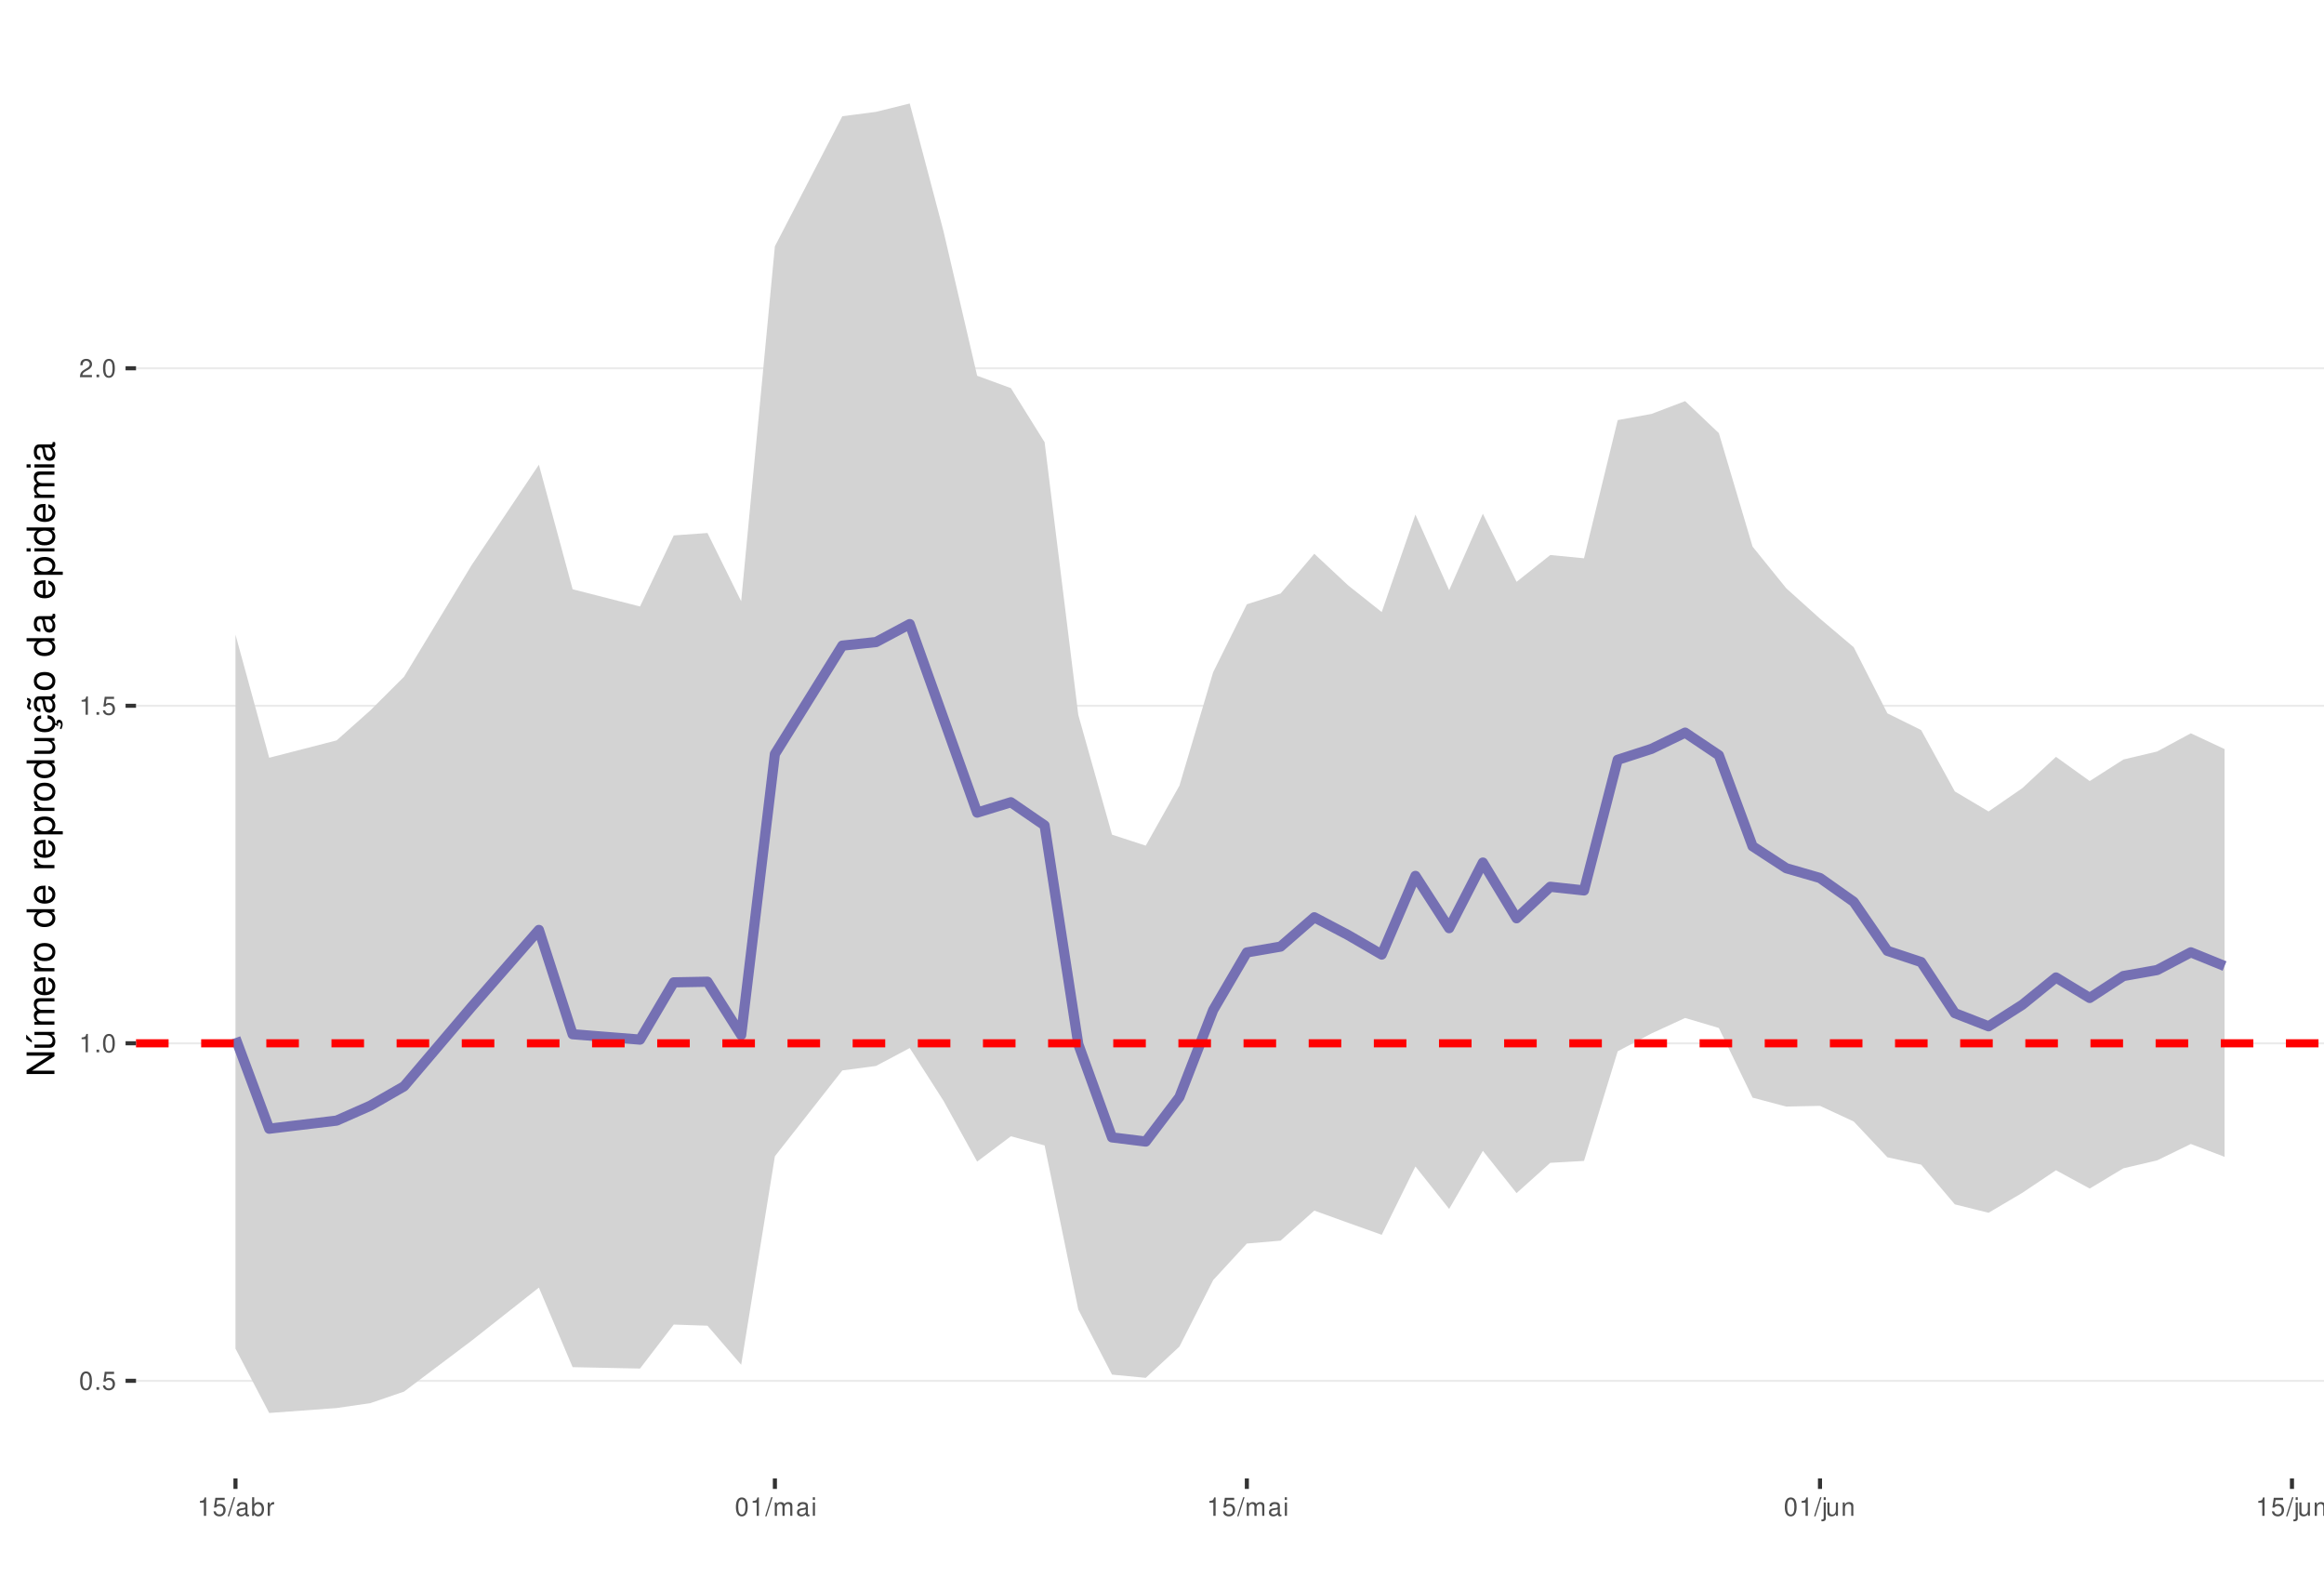
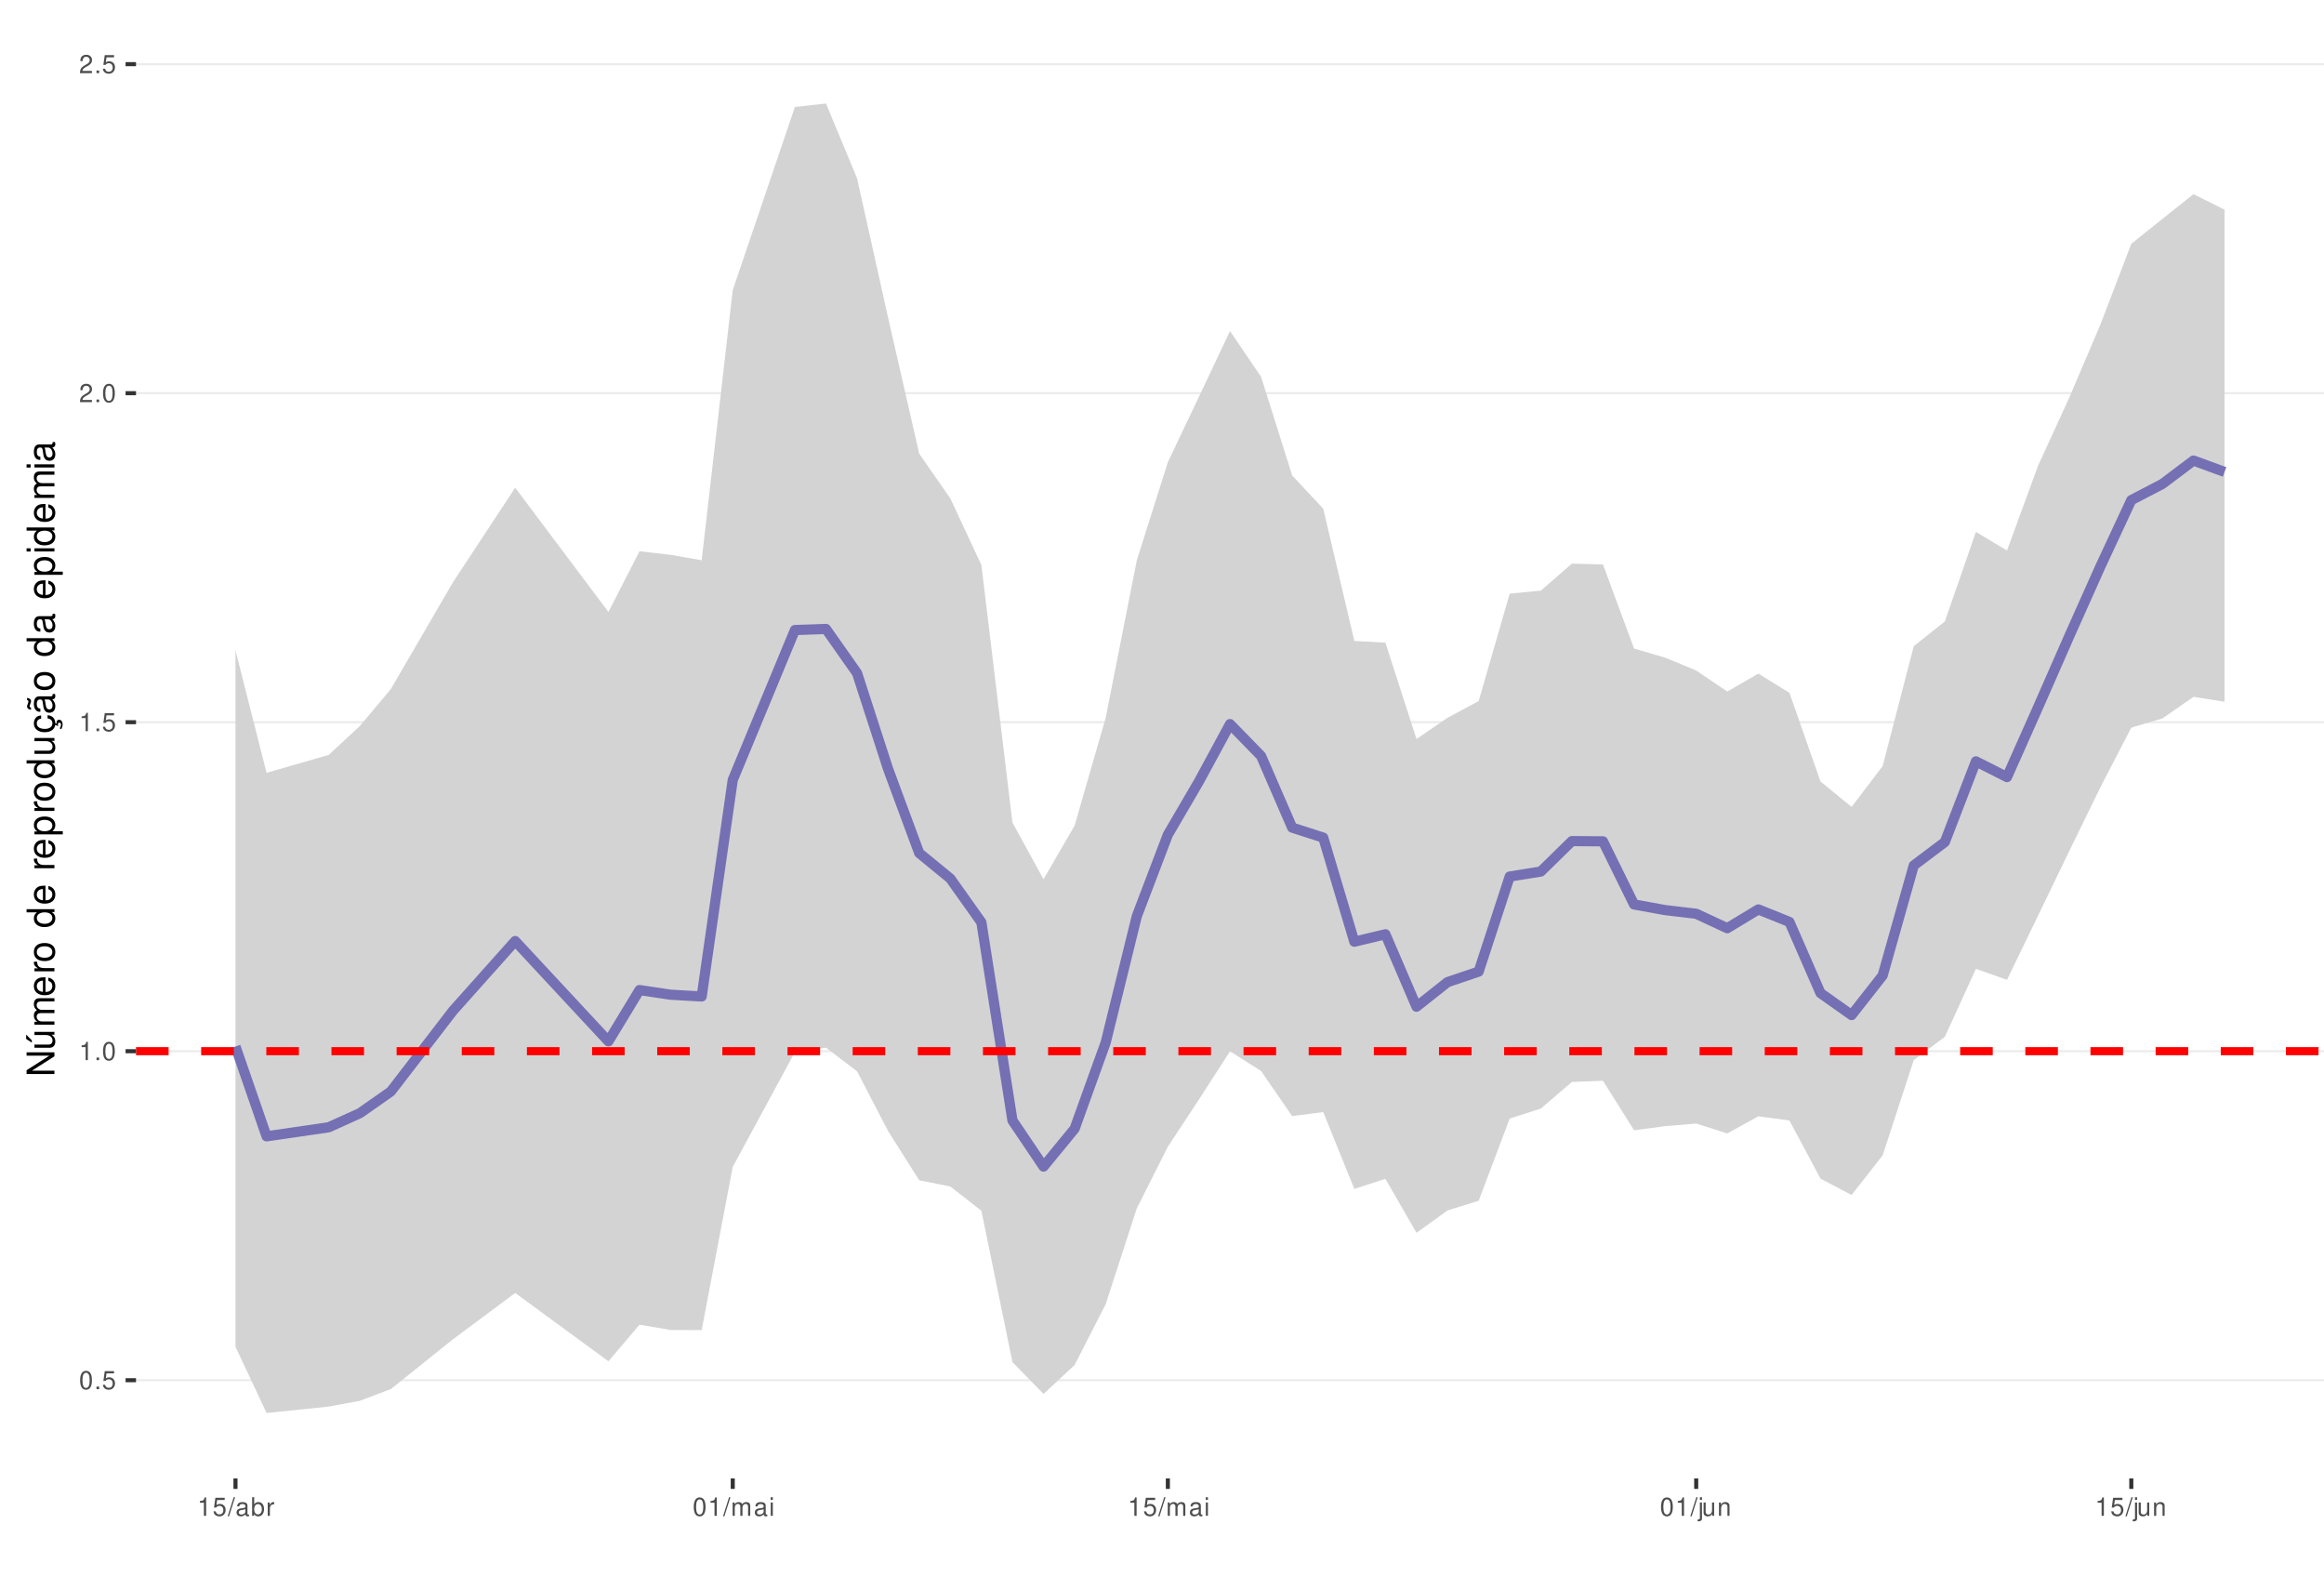
<svg xmlns="http://www.w3.org/2000/svg" xmlns:xlink="http://www.w3.org/1999/xlink" width="609pt" height="413pt" viewBox="0 0 609 413" version="1.1">
  <defs>
    <g>
      <symbol overflow="visible" id="glyph0-0">
        <path style="stroke:none;" d="" />
      </symbol>
      <symbol overflow="visible" id="glyph0-1">
        <path style="stroke:none;" d="M 1.828 -4.812 C 1.391 -4.812 0.984 -4.609 0.75 -4.281 C 0.438 -3.859 0.281 -3.219 0.281 -2.328 C 0.281 -0.703 0.812 0.156 1.828 0.156 C 2.828 0.156 3.375 -0.703 3.375 -2.297 C 3.375 -3.219 3.234 -3.844 2.922 -4.281 C 2.672 -4.625 2.281 -4.812 1.828 -4.812 Z M 1.828 -4.297 C 2.469 -4.297 2.781 -3.641 2.781 -2.344 C 2.781 -0.969 2.469 -0.328 1.812 -0.328 C 1.203 -0.328 0.891 -1 0.891 -2.328 C 0.891 -3.641 1.203 -4.297 1.828 -4.297 Z M 1.828 -4.297 " />
      </symbol>
      <symbol overflow="visible" id="glyph0-2">
        <path style="stroke:none;" d="M 1.266 -0.688 L 0.578 -0.688 L 0.578 0 L 1.266 0 Z M 1.266 -0.688 " />
      </symbol>
      <symbol overflow="visible" id="glyph0-3">
        <path style="stroke:none;" d="M 3.172 -4.719 L 0.734 -4.719 L 0.375 -2.156 L 0.922 -2.156 C 1.188 -2.469 1.422 -2.594 1.797 -2.594 C 2.422 -2.594 2.812 -2.156 2.812 -1.453 C 2.812 -0.781 2.422 -0.359 1.781 -0.359 C 1.266 -0.359 0.953 -0.625 0.812 -1.156 L 0.234 -1.156 C 0.312 -0.766 0.375 -0.578 0.516 -0.406 C 0.781 -0.047 1.266 0.156 1.797 0.156 C 2.75 0.156 3.422 -0.547 3.422 -1.531 C 3.422 -2.469 2.797 -3.109 1.891 -3.109 C 1.562 -3.109 1.297 -3.016 1.016 -2.828 L 1.203 -4.141 L 3.172 -4.141 Z M 3.172 -4.719 " />
      </symbol>
      <symbol overflow="visible" id="glyph0-4">
        <path style="stroke:none;" d="M 1.719 -3.422 L 1.719 0 L 2.312 0 L 2.312 -4.812 L 1.922 -4.812 C 1.719 -4.078 1.578 -3.969 0.672 -3.859 L 0.672 -3.422 Z M 1.719 -3.422 " />
      </symbol>
      <symbol overflow="visible" id="glyph0-5">
        <path style="stroke:none;" d="M 3.375 -0.578 L 0.891 -0.578 C 0.938 -0.984 1.156 -1.234 1.734 -1.578 L 2.406 -1.953 C 3.062 -2.328 3.406 -2.812 3.406 -3.406 C 3.406 -3.812 3.234 -4.188 2.969 -4.438 C 2.688 -4.688 2.344 -4.812 1.891 -4.812 C 1.297 -4.812 0.844 -4.594 0.578 -4.188 C 0.422 -3.938 0.344 -3.641 0.328 -3.141 L 0.922 -3.141 C 0.938 -3.469 0.984 -3.672 1.062 -3.828 C 1.219 -4.125 1.516 -4.297 1.875 -4.297 C 2.406 -4.297 2.797 -3.906 2.797 -3.391 C 2.797 -3.016 2.578 -2.672 2.156 -2.438 L 1.547 -2.078 C 0.562 -1.516 0.281 -1.062 0.219 0 L 3.375 0 Z M 3.375 -0.578 " />
      </symbol>
      <symbol overflow="visible" id="glyph0-6">
        <path style="stroke:none;" d="M 1.531 -4.859 L -0.047 0.141 L 0.312 0.141 L 1.891 -4.859 Z M 1.531 -4.859 " />
      </symbol>
      <symbol overflow="visible" id="glyph0-7">
        <path style="stroke:none;" d="M 3.562 -0.328 C 3.5 -0.312 3.469 -0.312 3.438 -0.312 C 3.25 -0.312 3.141 -0.406 3.141 -0.578 L 3.141 -2.641 C 3.141 -3.25 2.688 -3.594 1.828 -3.594 C 1.312 -3.594 0.906 -3.438 0.672 -3.188 C 0.516 -3 0.453 -2.797 0.438 -2.453 L 0.984 -2.453 C 1.031 -2.875 1.297 -3.078 1.812 -3.078 C 2.312 -3.078 2.594 -2.891 2.594 -2.562 L 2.594 -2.406 C 2.578 -2.172 2.469 -2.078 2.016 -2.031 C 1.219 -1.922 1.109 -1.891 0.891 -1.812 C 0.484 -1.641 0.281 -1.328 0.281 -0.875 C 0.281 -0.25 0.719 0.156 1.422 0.156 C 1.859 0.156 2.219 0 2.609 -0.359 C 2.656 0 2.828 0.156 3.188 0.156 C 3.297 0.156 3.375 0.141 3.562 0.094 Z M 2.594 -1.094 C 2.594 -0.906 2.531 -0.797 2.375 -0.641 C 2.141 -0.438 1.875 -0.328 1.547 -0.328 C 1.109 -0.328 0.859 -0.547 0.859 -0.891 C 0.859 -1.266 1.094 -1.438 1.703 -1.531 C 2.297 -1.609 2.406 -1.641 2.594 -1.719 Z M 2.594 -1.094 " />
      </symbol>
      <symbol overflow="visible" id="glyph0-8">
        <path style="stroke:none;" d="M 0.359 -4.859 L 0.359 0 L 0.859 0 L 0.859 -0.453 C 1.125 -0.047 1.484 0.156 1.969 0.156 C 2.875 0.156 3.484 -0.594 3.484 -1.75 C 3.484 -2.891 2.922 -3.594 1.984 -3.594 C 1.516 -3.594 1.172 -3.406 0.906 -3.016 L 0.906 -4.859 Z M 1.891 -3.062 C 2.5 -3.062 2.906 -2.531 2.906 -1.703 C 2.906 -0.906 2.484 -0.359 1.891 -0.359 C 1.297 -0.359 0.906 -0.906 0.906 -1.719 C 0.906 -2.531 1.297 -3.062 1.891 -3.062 Z M 1.891 -3.062 " />
      </symbol>
      <symbol overflow="visible" id="glyph0-9">
        <path style="stroke:none;" d="M 0.453 -3.484 L 0.453 0 L 1.016 0 L 1.016 -1.812 C 1.031 -2.656 1.375 -3.016 2.141 -3 L 2.141 -3.562 C 2.047 -3.578 1.984 -3.594 1.922 -3.594 C 1.562 -3.594 1.297 -3.375 0.969 -2.859 L 0.969 -3.484 Z M 0.453 -3.484 " />
      </symbol>
      <symbol overflow="visible" id="glyph0-10">
        <path style="stroke:none;" d="M 0.469 -3.484 L 0.469 0 L 1.031 0 L 1.031 -2.188 C 1.031 -2.703 1.391 -3.109 1.844 -3.109 C 2.25 -3.109 2.484 -2.844 2.484 -2.406 L 2.484 0 L 3.047 0 L 3.047 -2.188 C 3.047 -2.703 3.422 -3.109 3.875 -3.109 C 4.266 -3.109 4.516 -2.844 4.516 -2.406 L 4.516 0 L 5.078 0 L 5.078 -2.609 C 5.078 -3.234 4.719 -3.594 4.062 -3.594 C 3.594 -3.594 3.312 -3.453 2.984 -3.062 C 2.781 -3.422 2.5 -3.594 2.047 -3.594 C 1.578 -3.594 1.266 -3.422 0.984 -3 L 0.984 -3.484 Z M 0.469 -3.484 " />
      </symbol>
      <symbol overflow="visible" id="glyph0-11">
        <path style="stroke:none;" d="M 1 -3.484 L 0.453 -3.484 L 0.453 0 L 1 0 Z M 1 -4.859 L 0.438 -4.859 L 0.438 -4.156 L 1 -4.156 Z M 1 -4.859 " />
      </symbol>
      <symbol overflow="visible" id="glyph0-12">
        <path style="stroke:none;" d="M 0.469 -3.484 L 0.469 0.5 C 0.469 0.859 0.359 0.969 0.016 0.969 C -0.031 0.969 -0.047 0.969 -0.125 0.953 L -0.125 1.438 C -0.047 1.438 -0.016 1.453 0.062 1.453 C 0.688 1.453 1.016 1.203 1.016 0.719 L 1.016 -3.484 Z M 1.016 -4.859 L 0.469 -4.859 L 0.469 -4.156 L 1.016 -4.156 Z M 1.016 -4.859 " />
      </symbol>
      <symbol overflow="visible" id="glyph0-13">
        <path style="stroke:none;" d="M 3.203 0 L 3.203 -3.484 L 2.656 -3.484 L 2.656 -1.516 C 2.656 -0.797 2.281 -0.328 1.703 -0.328 C 1.266 -0.328 0.984 -0.594 0.984 -1.016 L 0.984 -3.484 L 0.438 -3.484 L 0.438 -0.797 C 0.438 -0.219 0.859 0.156 1.547 0.156 C 2.062 0.156 2.391 -0.031 2.703 -0.484 L 2.703 0 Z M 3.203 0 " />
      </symbol>
      <symbol overflow="visible" id="glyph0-14">
        <path style="stroke:none;" d="M 0.469 -3.484 L 0.469 0 L 1.031 0 L 1.031 -1.922 C 1.031 -2.641 1.391 -3.109 1.969 -3.109 C 2.406 -3.109 2.688 -2.828 2.688 -2.422 L 2.688 0 L 3.234 0 L 3.234 -2.641 C 3.234 -3.219 2.812 -3.594 2.141 -3.594 C 1.625 -3.594 1.281 -3.391 0.984 -2.906 L 0.984 -3.484 Z M 0.469 -3.484 " />
      </symbol>
      <symbol overflow="visible" id="glyph1-0">
        <path style="stroke:none;" d="" />
      </symbol>
      <symbol overflow="visible" id="glyph1-1">
        <path style="stroke:none;" d="M -7.297 -6.453 L -7.297 -5.578 L -1.328 -5.578 L -7.297 -1.766 L -7.297 -0.766 L 0 -0.766 L 0 -1.641 L -5.906 -1.641 L 0 -5.406 L 0 -6.453 Z M -7.297 -6.453 " />
      </symbol>
      <symbol overflow="visible" id="glyph1-2">
        <path style="stroke:none;" d="M 0 -4.812 L -5.234 -4.812 L -5.234 -3.984 L -2.266 -3.984 C -1.203 -3.984 -0.5 -3.438 -0.5 -2.562 C -0.5 -1.906 -0.906 -1.484 -1.531 -1.484 L -5.234 -1.484 L -5.234 -0.656 L -1.203 -0.656 C -0.328 -0.656 0.234 -1.297 0.234 -2.312 C 0.234 -3.094 -0.047 -3.578 -0.734 -4.062 L 0 -4.062 Z M -7.406 -2.953 L -5.922 -2 L -5.922 -2.594 L -7.406 -4.094 Z M -7.406 -2.953 " />
      </symbol>
      <symbol overflow="visible" id="glyph1-3">
        <path style="stroke:none;" d="M -5.234 -0.703 L 0 -0.703 L 0 -1.547 L -3.297 -1.547 C -4.047 -1.547 -4.656 -2.094 -4.656 -2.766 C -4.656 -3.391 -4.281 -3.734 -3.609 -3.734 L 0 -3.734 L 0 -4.578 L -3.297 -4.578 C -4.047 -4.578 -4.656 -5.125 -4.656 -5.812 C -4.656 -6.422 -4.266 -6.781 -3.609 -6.781 L 0 -6.781 L 0 -7.625 L -3.938 -7.625 C -4.875 -7.625 -5.391 -7.078 -5.391 -6.094 C -5.391 -5.406 -5.188 -4.984 -4.594 -4.484 C -5.156 -4.188 -5.391 -3.766 -5.391 -3.078 C -5.391 -2.375 -5.125 -1.906 -4.5 -1.469 L -5.234 -1.469 Z M -5.234 -0.703 " />
      </symbol>
      <symbol overflow="visible" id="glyph1-4">
        <path style="stroke:none;" d="M -2.344 -5.125 C -3.141 -5.125 -3.625 -5.062 -4.016 -4.922 C -4.875 -4.578 -5.391 -3.781 -5.391 -2.797 C -5.391 -1.344 -4.281 -0.406 -2.547 -0.406 C -0.812 -0.406 0.234 -1.297 0.234 -2.781 C 0.234 -3.984 -0.453 -4.812 -1.594 -5.016 L -1.594 -4.188 C -0.906 -3.953 -0.547 -3.484 -0.547 -2.812 C -0.547 -2.281 -0.781 -1.828 -1.219 -1.547 C -1.516 -1.344 -1.812 -1.281 -2.344 -1.266 Z M -3.016 -1.297 C -3.984 -1.359 -4.625 -1.953 -4.625 -2.797 C -4.625 -3.641 -3.953 -4.234 -3.016 -4.234 Z M -3.016 -1.297 " />
      </symbol>
      <symbol overflow="visible" id="glyph1-5">
        <path style="stroke:none;" d="M -5.234 -0.688 L 0 -0.688 L 0 -1.531 L -2.719 -1.531 C -3.984 -1.547 -4.547 -2.062 -4.516 -3.203 L -5.359 -3.203 C -5.375 -3.062 -5.391 -2.984 -5.391 -2.891 C -5.391 -2.344 -5.062 -1.938 -4.297 -1.453 L -5.234 -1.453 Z M -5.234 -0.688 " />
      </symbol>
      <symbol overflow="visible" id="glyph1-6">
        <path style="stroke:none;" d="M -5.391 -2.719 C -5.391 -1.234 -4.344 -0.359 -2.578 -0.359 C -0.812 -0.359 0.234 -1.234 0.234 -2.734 C 0.234 -4.203 -0.812 -5.094 -2.547 -5.094 C -4.359 -5.094 -5.391 -4.234 -5.391 -2.719 Z M -4.625 -2.734 C -4.625 -3.672 -3.844 -4.234 -2.547 -4.234 C -1.312 -4.234 -0.547 -3.656 -0.547 -2.734 C -0.547 -1.797 -1.312 -1.234 -2.578 -1.234 C -3.844 -1.234 -4.625 -1.797 -4.625 -2.734 Z M -4.625 -2.734 " />
      </symbol>
      <symbol overflow="visible" id="glyph1-7">
        <path style="stroke:none;" d="" />
      </symbol>
      <symbol overflow="visible" id="glyph1-8">
        <path style="stroke:none;" d="M -7.297 -4.953 L -7.297 -4.125 L -4.578 -4.125 C -5.109 -3.766 -5.391 -3.203 -5.391 -2.516 C -5.391 -1.156 -4.297 -0.266 -2.625 -0.266 C -0.859 -0.266 0.234 -1.125 0.234 -2.547 C 0.234 -3.266 -0.047 -3.766 -0.688 -4.203 L 0 -4.203 L 0 -4.953 Z M -4.609 -2.656 C -4.609 -3.547 -3.812 -4.125 -2.562 -4.125 C -1.344 -4.125 -0.547 -3.547 -0.547 -2.656 C -0.547 -1.734 -1.359 -1.125 -2.578 -1.125 C -3.797 -1.125 -4.609 -1.734 -4.609 -2.656 Z M -4.609 -2.656 " />
      </symbol>
      <symbol overflow="visible" id="glyph1-9">
        <path style="stroke:none;" d="M 2.188 -0.547 L 2.188 -1.375 L -0.547 -1.375 C -0.016 -1.812 0.234 -2.312 0.234 -2.984 C 0.234 -4.344 -0.859 -5.234 -2.531 -5.234 C -4.297 -5.234 -5.391 -4.375 -5.391 -2.984 C -5.391 -2.266 -5.062 -1.703 -4.453 -1.312 L -5.234 -1.312 L -5.234 -0.547 Z M -4.609 -2.844 C -4.609 -3.766 -3.797 -4.359 -2.547 -4.359 C -1.359 -4.359 -0.547 -3.75 -0.547 -2.844 C -0.547 -1.953 -1.344 -1.375 -2.578 -1.375 C -3.812 -1.375 -4.609 -1.953 -4.609 -2.844 Z M -4.609 -2.844 " />
      </symbol>
      <symbol overflow="visible" id="glyph1-10">
        <path style="stroke:none;" d="M 0 -4.812 L -5.234 -4.812 L -5.234 -3.984 L -2.266 -3.984 C -1.203 -3.984 -0.5 -3.438 -0.5 -2.562 C -0.5 -1.906 -0.906 -1.484 -1.531 -1.484 L -5.234 -1.484 L -5.234 -0.656 L -1.203 -0.656 C -0.328 -0.656 0.234 -1.297 0.234 -2.312 C 0.234 -3.094 -0.047 -3.578 -0.734 -4.062 L 0 -4.062 Z M 0 -4.812 " />
      </symbol>
      <symbol overflow="visible" id="glyph1-11">
        <path style="stroke:none;" d="M 0.234 -2.641 C 0.234 -3.875 -0.547 -4.703 -1.797 -4.766 L -1.797 -3.938 C -0.953 -3.797 -0.531 -3.359 -0.531 -2.656 C -0.531 -1.734 -1.281 -1.188 -2.516 -1.188 C -3.844 -1.188 -4.625 -1.719 -4.625 -2.625 C -4.625 -3.328 -4.203 -3.766 -3.484 -3.875 L -3.484 -4.703 C -3.984 -4.672 -4.312 -4.562 -4.609 -4.359 C -5.094 -4 -5.391 -3.375 -5.391 -2.641 C -5.391 -1.219 -4.266 -0.312 -2.531 -0.312 C -1.469 -0.312 -0.625 -0.672 -0.156 -1.312 C 0.047 -1.594 0.125 -1.812 0.203 -2.25 L 0.922 -1.938 L 0.984 -2.062 C 0.938 -2.188 0.906 -2.25 0.906 -2.375 C 0.906 -2.656 1.047 -2.828 1.281 -2.828 C 1.547 -2.828 1.734 -2.594 1.734 -2.297 C 1.734 -2.031 1.672 -1.844 1.438 -1.406 L 1.406 -1.312 L 1.812 -1.094 C 2.078 -1.75 2.141 -1.953 2.141 -2.344 C 2.141 -3.109 1.781 -3.578 1.203 -3.578 C 0.781 -3.578 0.547 -3.297 0.547 -2.797 C 0.547 -2.703 0.547 -2.641 0.562 -2.516 Z M 0.234 -2.641 " />
      </symbol>
      <symbol overflow="visible" id="glyph1-12">
        <path style="stroke:none;" d="M -0.484 -5.344 C -0.469 -5.266 -0.469 -5.219 -0.469 -5.172 C -0.469 -4.875 -0.625 -4.719 -0.875 -4.719 L -3.953 -4.719 C -4.891 -4.719 -5.391 -4.047 -5.391 -2.75 C -5.391 -1.984 -5.172 -1.375 -4.781 -1.016 C -4.516 -0.766 -4.203 -0.672 -3.688 -0.656 L -3.688 -1.484 C -4.328 -1.562 -4.625 -1.938 -4.625 -2.719 C -4.625 -3.484 -4.344 -3.891 -3.844 -3.891 L -3.625 -3.891 C -3.266 -3.875 -3.125 -3.703 -3.047 -3.016 C -2.891 -1.844 -2.844 -1.656 -2.719 -1.344 C -2.453 -0.734 -2 -0.422 -1.312 -0.422 C -0.375 -0.422 0.234 -1.078 0.234 -2.141 C 0.234 -2.797 0 -3.328 -0.547 -3.922 C 0 -3.984 0.234 -4.234 0.234 -4.781 C 0.234 -4.953 0.203 -5.062 0.141 -5.344 Z M -1.656 -3.891 C -1.375 -3.891 -1.203 -3.812 -0.969 -3.562 C -0.656 -3.219 -0.5 -2.812 -0.5 -2.312 C -0.5 -1.672 -0.812 -1.297 -1.344 -1.297 C -1.891 -1.297 -2.172 -1.656 -2.297 -2.547 C -2.422 -3.438 -2.453 -3.609 -2.594 -3.891 Z M -7.172 -3.75 C -6.922 -3.672 -6.812 -3.547 -6.812 -3.375 C -6.812 -3.25 -6.875 -2.984 -6.984 -2.734 C -7.156 -2.312 -7.172 -2.25 -7.172 -2.047 C -7.172 -1.594 -6.797 -1.297 -6.141 -1.188 L -6.141 -1.766 C -6.375 -1.812 -6.5 -1.938 -6.5 -2.094 C -6.5 -2.203 -6.469 -2.344 -6.375 -2.578 C -6.156 -3.156 -6.125 -3.234 -6.125 -3.438 C -6.125 -3.922 -6.484 -4.219 -7.172 -4.312 Z M -7.172 -3.75 " />
      </symbol>
      <symbol overflow="visible" id="glyph1-13">
        <path style="stroke:none;" d="M -0.484 -5.344 C -0.469 -5.266 -0.469 -5.219 -0.469 -5.172 C -0.469 -4.875 -0.625 -4.719 -0.875 -4.719 L -3.953 -4.719 C -4.891 -4.719 -5.391 -4.047 -5.391 -2.75 C -5.391 -1.984 -5.172 -1.375 -4.781 -1.016 C -4.516 -0.766 -4.203 -0.672 -3.688 -0.656 L -3.688 -1.484 C -4.328 -1.562 -4.625 -1.938 -4.625 -2.719 C -4.625 -3.484 -4.344 -3.891 -3.844 -3.891 L -3.625 -3.891 C -3.266 -3.875 -3.125 -3.703 -3.047 -3.016 C -2.891 -1.844 -2.844 -1.656 -2.719 -1.344 C -2.453 -0.734 -2 -0.422 -1.312 -0.422 C -0.375 -0.422 0.234 -1.078 0.234 -2.141 C 0.234 -2.797 0 -3.328 -0.547 -3.922 C 0 -3.984 0.234 -4.234 0.234 -4.781 C 0.234 -4.953 0.203 -5.062 0.141 -5.344 Z M -1.656 -3.891 C -1.375 -3.891 -1.203 -3.812 -0.969 -3.562 C -0.656 -3.219 -0.5 -2.812 -0.5 -2.312 C -0.5 -1.672 -0.812 -1.297 -1.344 -1.297 C -1.891 -1.297 -2.172 -1.656 -2.297 -2.547 C -2.422 -3.438 -2.453 -3.609 -2.594 -3.891 Z M -1.656 -3.891 " />
      </symbol>
      <symbol overflow="visible" id="glyph1-14">
        <path style="stroke:none;" d="M -5.234 -1.5 L -5.234 -0.672 L 0 -0.672 L 0 -1.5 Z M -7.297 -1.5 L -7.297 -0.656 L -6.234 -0.656 L -6.234 -1.5 Z M -7.297 -1.5 " />
      </symbol>
    </g>
    <clipPath id="clip1">
      <path d="M 35.645 9.961 L 609 9.961 L 609 387.328 L 35.645 387.328 Z M 35.645 9.961 " />
    </clipPath>
    <clipPath id="clip2">
-       <path d="M 35.645 361 L 609 361 L 609 363 L 35.645 363 Z M 35.645 361 " />
+       <path d="M 35.645 361 L 609 361 L 609 362 L 35.645 362 Z M 35.645 361 " />
    </clipPath>
    <clipPath id="clip3">
-       <path d="M 35.645 273 L 609 273 L 609 274 L 35.645 274 Z M 35.645 273 " />
+       <path d="M 35.645 275 L 609 275 L 609 276 L 35.645 276 Z M 35.645 275 " />
    </clipPath>
    <clipPath id="clip4">
-       <path d="M 35.645 184 L 609 184 L 609 186 L 35.645 186 Z M 35.645 184 " />
+       <path d="M 35.645 188 L 609 188 L 609 190 L 35.645 190 Z M 35.645 188 " />
    </clipPath>
    <clipPath id="clip5">
-       <path d="M 35.645 96 L 609 96 L 609 97 L 35.645 97 Z M 35.645 96 " />
+       <path d="M 35.645 102 L 609 102 L 609 104 L 35.645 104 Z M 35.645 102 " />
    </clipPath>
    <clipPath id="clip6">
-       <path d="M 35.645 272 L 609 272 L 609 275 L 35.645 275 Z M 35.645 272 " />
+       <path d="M 35.645 16 L 609 16 L 609 18 L 35.645 18 Z M 35.645 16 " />
+     </clipPath>
+     <clipPath id="clip7">
+       <path d="M 35.645 274 L 609 274 L 609 277 L 35.645 277 Z M 35.645 274 " />
    </clipPath>
  </defs>
  <g id="surface53">
    <rect x="0" y="0" width="609" height="413" style="fill:rgb(100%,100%,100%);fill-opacity:1;stroke:none;" />
    <rect x="0" y="0" width="609" height="413" style="fill:rgb(100%,100%,100%);fill-opacity:1;stroke:none;" />
    <path style="fill:none;stroke-width:1.067;stroke-linecap:round;stroke-linejoin:round;stroke:rgb(100%,100%,100%);stroke-opacity:1;stroke-miterlimit:10;" d="M 0 413 L 609 413 L 609 0 L 0 0 Z M 0 413 " />
    <g clip-path="url(#clip1)" clip-rule="nonzero">
      <path style=" stroke:none;fill-rule:nonzero;fill:rgb(100%,100%,100%);fill-opacity:1;" d="M 35.645 387.328 L 609 387.328 L 609 9.961 L 35.645 9.961 Z M 35.645 387.328 " />
    </g>
    <g clip-path="url(#clip2)" clip-rule="nonzero">
-       <path style="fill:none;stroke-width:0.533;stroke-linecap:butt;stroke-linejoin:round;stroke:rgb(92.157%,92.157%,92.157%);stroke-opacity:1;stroke-miterlimit:10;" d="M 35.645 361.75 L 609 361.75 " />
+       <path style="fill:none;stroke-width:0.533;stroke-linecap:butt;stroke-linejoin:round;stroke:rgb(92.157%,92.157%,92.157%);stroke-opacity:1;stroke-miterlimit:10;" d="M 35.645 361.59 L 609 361.59 " />
    </g>
    <g clip-path="url(#clip3)" clip-rule="nonzero">
-       <path style="fill:none;stroke-width:0.533;stroke-linecap:butt;stroke-linejoin:round;stroke:rgb(92.157%,92.157%,92.157%);stroke-opacity:1;stroke-miterlimit:10;" d="M 35.645 273.324 L 609 273.324 " />
+       <path style="fill:none;stroke-width:0.533;stroke-linecap:butt;stroke-linejoin:round;stroke:rgb(92.157%,92.157%,92.157%);stroke-opacity:1;stroke-miterlimit:10;" d="M 35.645 275.395 L 609 275.395 " />
    </g>
    <g clip-path="url(#clip4)" clip-rule="nonzero">
-       <path style="fill:none;stroke-width:0.533;stroke-linecap:butt;stroke-linejoin:round;stroke:rgb(92.157%,92.157%,92.157%);stroke-opacity:1;stroke-miterlimit:10;" d="M 35.645 184.902 L 609 184.902 " />
+       <path style="fill:none;stroke-width:0.533;stroke-linecap:butt;stroke-linejoin:round;stroke:rgb(92.157%,92.157%,92.157%);stroke-opacity:1;stroke-miterlimit:10;" d="M 35.645 189.203 L 609 189.203 " />
    </g>
    <g clip-path="url(#clip5)" clip-rule="nonzero">
-       <path style="fill:none;stroke-width:0.533;stroke-linecap:butt;stroke-linejoin:round;stroke:rgb(92.157%,92.157%,92.157%);stroke-opacity:1;stroke-miterlimit:10;" d="M 35.645 96.477 L 609 96.477 " />
-     </g>
-     <path style=" stroke:none;fill-rule:nonzero;fill:rgb(82.745%,82.745%,82.745%);fill-opacity:1;" d="M 61.707 166.266 L 70.543 198.52 L 88.211 193.969 L 97.043 186.109 L 105.879 177.297 L 123.547 148.117 L 141.215 121.754 L 150.051 154.371 L 167.719 158.887 L 176.555 140.27 L 185.391 139.637 L 194.223 157.52 L 203.059 64.523 L 220.727 30.449 L 229.562 29.301 L 238.395 27.117 L 247.23 60.531 L 256.062 98.441 L 264.898 101.68 L 273.734 115.848 L 282.566 187.305 L 291.402 218.664 L 300.238 221.547 L 309.07 205.828 L 317.906 176.105 L 326.738 158.312 L 335.574 155.492 L 344.41 145.074 L 353.242 153.328 L 362.078 160.352 L 370.91 134.801 L 379.746 154.625 L 388.582 134.586 L 397.414 152.43 L 406.25 145.406 L 415.086 146.262 L 423.918 110.059 L 432.754 108.445 L 441.586 105.086 L 450.422 113.473 L 459.258 143.207 L 468.09 154.125 L 476.926 162.078 L 485.758 169.562 L 494.594 186.883 L 503.43 191.262 L 512.262 207.344 L 521.098 212.586 L 529.934 206.492 L 538.766 198.277 L 547.602 204.621 L 556.434 198.98 L 565.27 196.879 L 574.105 192.109 L 582.938 196.234 L 582.938 303.066 L 574.105 299.703 L 565.27 304.004 L 556.434 306.074 L 547.602 311.379 L 538.766 306.586 L 529.934 312.508 L 521.098 317.723 L 512.262 315.523 L 503.43 305.117 L 494.594 303.188 L 485.758 293.809 L 476.926 289.715 L 468.09 289.902 L 459.258 287.562 L 450.422 269.312 L 441.586 266.691 L 432.754 270.754 L 423.918 275.418 L 415.086 304.137 L 406.25 304.641 L 397.414 312.574 L 388.582 301.492 L 379.746 316.723 L 370.91 305.598 L 362.078 323.496 L 353.242 320.344 L 344.41 317.156 L 335.574 325.027 L 326.738 325.789 L 317.906 335.367 L 309.07 352.781 L 300.238 360.969 L 291.402 360.121 L 282.566 343.078 L 273.734 300.082 L 264.898 297.684 L 256.062 304.324 L 247.23 288.375 L 238.395 274.57 L 229.562 279.258 L 220.727 280.434 L 203.059 302.918 L 194.223 357.551 L 185.391 347.312 L 176.555 347.012 L 167.719 358.535 L 150.051 358.168 L 141.215 337.328 L 123.547 351.266 L 105.879 364.57 L 97.043 367.598 L 88.211 368.883 L 70.543 370.176 L 61.707 353.312 Z M 61.707 166.266 " />
-     <path style="fill:none;stroke-width:2.667;stroke-linecap:butt;stroke-linejoin:round;stroke:rgb(45.882%,43.922%,70.196%);stroke-opacity:1;stroke-miterlimit:10;" d="M 61.707 271.957 L 70.543 295.703 L 88.211 293.578 L 97.043 289.672 L 105.879 284.594 L 123.547 263.816 L 141.215 243.625 L 150.051 270.949 L 167.719 272.359 L 176.555 257.359 L 185.391 257.195 L 194.223 271.164 L 203.059 197.547 L 220.727 169.141 L 229.562 168.207 L 238.395 163.5 L 247.23 188.18 L 256.062 212.891 L 264.898 210.176 L 273.734 216.242 L 282.566 273.559 L 291.402 297.977 L 300.238 299.07 L 309.07 287.41 L 317.906 264.629 L 326.738 249.52 L 335.574 247.992 L 344.41 240.309 L 353.242 244.953 L 362.078 250.078 L 370.91 229.469 L 379.746 243.164 L 388.582 225.973 L 397.414 240.574 L 406.25 232.32 L 415.086 233.277 L 423.918 199.051 L 432.754 196.195 L 441.586 191.938 L 450.422 197.863 L 459.258 221.703 L 468.09 227.461 L 476.926 230.02 L 485.758 236.258 L 494.594 249.102 L 503.43 252.039 L 512.262 265.426 L 521.098 268.871 L 529.934 263.242 L 538.766 256.082 L 547.602 261.445 L 556.434 255.703 L 565.27 254.133 L 574.105 249.492 L 582.938 253.082 " />
+       <path style="fill:none;stroke-width:0.533;stroke-linecap:butt;stroke-linejoin:round;stroke:rgb(92.157%,92.157%,92.157%);stroke-opacity:1;stroke-miterlimit:10;" d="M 35.645 103.008 L 609 103.008 " />
+     </g>
    <g clip-path="url(#clip6)" clip-rule="nonzero">
-       <path style="fill:none;stroke-width:2.134;stroke-linecap:butt;stroke-linejoin:round;stroke:rgb(100%,0%,0%);stroke-opacity:1;stroke-dasharray:8.536,8.536;stroke-miterlimit:10;" d="M 35.645 273.324 L 609 273.324 " />
-     </g>
-     <g style="fill:rgb(30.196%,30.196%,30.196%);fill-opacity:1;">
-       <use xlink:href="#glyph0-1" x="20.715" y="364.098" />
-       <use xlink:href="#glyph0-2" x="24.715" y="364.098" />
-       <use xlink:href="#glyph0-3" x="26.715" y="364.098" />
-     </g>
-     <g style="fill:rgb(30.196%,30.196%,30.196%);fill-opacity:1;">
-       <use xlink:href="#glyph0-4" x="20.715" y="275.672" />
-       <use xlink:href="#glyph0-2" x="24.715" y="275.672" />
-       <use xlink:href="#glyph0-1" x="26.715" y="275.672" />
-     </g>
-     <g style="fill:rgb(30.196%,30.196%,30.196%);fill-opacity:1;">
-       <use xlink:href="#glyph0-4" x="20.715" y="187.25" />
-       <use xlink:href="#glyph0-2" x="24.715" y="187.25" />
-       <use xlink:href="#glyph0-3" x="26.715" y="187.25" />
-     </g>
-     <g style="fill:rgb(30.196%,30.196%,30.196%);fill-opacity:1;">
-       <use xlink:href="#glyph0-5" x="20.715" y="98.824" />
-       <use xlink:href="#glyph0-2" x="24.715" y="98.824" />
-       <use xlink:href="#glyph0-1" x="26.715" y="98.824" />
-     </g>
-     <path style="fill:none;stroke-width:1.067;stroke-linecap:butt;stroke-linejoin:round;stroke:rgb(20%,20%,20%);stroke-opacity:1;stroke-miterlimit:10;" d="M 32.906 361.75 L 35.645 361.75 " />
-     <path style="fill:none;stroke-width:1.067;stroke-linecap:butt;stroke-linejoin:round;stroke:rgb(20%,20%,20%);stroke-opacity:1;stroke-miterlimit:10;" d="M 32.906 273.324 L 35.645 273.324 " />
-     <path style="fill:none;stroke-width:1.067;stroke-linecap:butt;stroke-linejoin:round;stroke:rgb(20%,20%,20%);stroke-opacity:1;stroke-miterlimit:10;" d="M 32.906 184.902 L 35.645 184.902 " />
-     <path style="fill:none;stroke-width:1.067;stroke-linecap:butt;stroke-linejoin:round;stroke:rgb(20%,20%,20%);stroke-opacity:1;stroke-miterlimit:10;" d="M 32.906 96.477 L 35.645 96.477 " />
+       <path style="fill:none;stroke-width:0.533;stroke-linecap:butt;stroke-linejoin:round;stroke:rgb(92.157%,92.157%,92.157%);stroke-opacity:1;stroke-miterlimit:10;" d="M 35.645 16.812 L 609 16.812 " />
+     </g>
+     <path style=" stroke:none;fill-rule:nonzero;fill:rgb(82.745%,82.745%,82.745%);fill-opacity:1;" d="M 61.707 170.398 L 69.852 202.469 L 86.141 197.77 L 94.285 190.219 L 102.43 180.508 L 118.715 152.516 L 135.004 127.777 L 159.438 160.324 L 167.582 144.426 L 175.727 145.352 L 183.871 146.781 L 192.016 76 L 208.305 28.016 L 216.449 27.117 L 224.59 46.707 L 232.734 83.281 L 240.879 118.859 L 249.023 130.566 L 257.168 148.012 L 265.312 215.504 L 273.457 230.348 L 281.602 216.293 L 289.746 188.043 L 297.891 146.812 L 306.035 121.082 L 314.18 103.934 L 322.324 86.73 L 330.465 98.723 L 338.609 124.562 L 346.754 133.273 L 354.898 167.91 L 363.043 168.375 L 371.188 193.609 L 379.332 188.039 L 387.477 183.676 L 395.621 155.516 L 403.766 154.742 L 411.91 147.664 L 420.055 147.871 L 428.199 169.906 L 436.344 172.289 L 444.484 175.656 L 452.629 181.172 L 460.773 176.473 L 468.918 181.512 L 477.062 204.746 L 485.207 211.387 L 493.352 200.688 L 501.496 169.281 L 509.641 162.812 L 517.785 139.348 L 525.93 144.234 L 534.074 122.004 L 542.219 104.23 L 550.363 85.145 L 558.504 63.867 L 566.648 57.359 L 574.793 50.863 L 582.938 54.93 L 582.938 183.832 L 574.793 182.57 L 566.648 188.223 L 558.504 190.625 L 550.363 206.332 L 542.219 223.02 L 534.074 239.867 L 525.93 256.695 L 517.785 253.82 L 509.641 271.629 L 501.496 277.719 L 493.352 302.672 L 485.207 313.066 L 477.062 308.781 L 468.918 293.547 L 460.773 292.453 L 452.629 296.941 L 444.484 294.348 L 436.344 295.035 L 428.199 296.102 L 420.055 283.137 L 411.91 283.445 L 403.766 290.438 L 395.621 293.031 L 387.477 314.586 L 379.332 317.105 L 371.188 322.973 L 363.043 308.828 L 354.898 311.469 L 346.754 291.34 L 338.609 292.391 L 330.465 280.59 L 322.324 275.414 L 314.18 288.051 L 306.035 300.406 L 297.891 316.578 L 289.746 341.668 L 281.602 357.609 L 273.457 365.188 L 265.312 356.859 L 257.168 317.184 L 249.023 310.84 L 240.879 309.219 L 232.734 296.336 L 224.59 280.656 L 216.449 274.477 L 208.305 275.625 L 192.016 305.691 L 183.871 348.465 L 175.727 348.43 L 167.582 347.043 L 159.438 356.625 L 135.004 338.734 L 118.715 350.859 L 102.43 363.902 L 94.285 366.992 L 86.141 368.5 L 69.852 370.176 L 61.707 352.82 Z M 61.707 170.398 " />
+     <path style="fill:none;stroke-width:2.667;stroke-linecap:butt;stroke-linejoin:round;stroke:rgb(45.882%,43.922%,70.196%);stroke-opacity:1;stroke-miterlimit:10;" d="M 61.707 274.168 L 69.852 297.703 L 86.141 295.328 L 94.285 291.645 L 102.43 285.941 L 118.715 264.785 L 135.004 246.539 L 159.438 272.809 L 167.582 259.375 L 175.727 260.594 L 183.871 261.062 L 192.016 204.336 L 208.305 165.059 L 216.449 164.777 L 224.59 176.352 L 232.734 201.48 L 240.879 223.488 L 249.023 230.156 L 257.168 241.629 L 265.312 293.539 L 273.457 305.621 L 281.602 295.707 L 289.746 273.105 L 297.891 240.051 L 306.035 218.68 L 314.18 204.73 L 322.324 189.699 L 330.465 198.051 L 338.609 216.816 L 346.754 219.441 L 354.898 246.707 L 363.043 244.766 L 371.188 263.742 L 379.332 257.297 L 387.477 254.543 L 395.621 229.633 L 403.766 228.332 L 411.91 220.352 L 420.055 220.41 L 428.199 236.949 L 436.344 238.43 L 444.484 239.387 L 452.629 243.176 L 460.773 238.25 L 468.918 241.531 L 477.062 260.172 L 485.207 265.934 L 493.352 255.555 L 501.496 226.738 L 509.641 220.605 L 517.785 199.461 L 525.93 203.582 L 534.074 185.285 L 542.219 166.723 L 550.363 148.492 L 558.504 131.023 L 566.648 126.785 L 574.793 120.652 L 582.938 123.637 " />
+     <g clip-path="url(#clip7)" clip-rule="nonzero">
+       <path style="fill:none;stroke-width:2.134;stroke-linecap:butt;stroke-linejoin:round;stroke:rgb(100%,0%,0%);stroke-opacity:1;stroke-dasharray:8.536,8.536;stroke-miterlimit:10;" d="M 35.645 275.395 L 609 275.395 " />
+     </g>
+     <g style="fill:rgb(30.196%,30.196%,30.196%);fill-opacity:1;">
+       <use xlink:href="#glyph0-1" x="20.715" y="363.938" />
+       <use xlink:href="#glyph0-2" x="24.715" y="363.938" />
+       <use xlink:href="#glyph0-3" x="26.715" y="363.938" />
+     </g>
+     <g style="fill:rgb(30.196%,30.196%,30.196%);fill-opacity:1;">
+       <use xlink:href="#glyph0-4" x="20.715" y="277.742" />
+       <use xlink:href="#glyph0-2" x="24.715" y="277.742" />
+       <use xlink:href="#glyph0-1" x="26.715" y="277.742" />
+     </g>
+     <g style="fill:rgb(30.196%,30.196%,30.196%);fill-opacity:1;">
+       <use xlink:href="#glyph0-4" x="20.715" y="191.551" />
+       <use xlink:href="#glyph0-2" x="24.715" y="191.551" />
+       <use xlink:href="#glyph0-3" x="26.715" y="191.551" />
+     </g>
+     <g style="fill:rgb(30.196%,30.196%,30.196%);fill-opacity:1;">
+       <use xlink:href="#glyph0-5" x="20.715" y="105.355" />
+       <use xlink:href="#glyph0-2" x="24.715" y="105.355" />
+       <use xlink:href="#glyph0-1" x="26.715" y="105.355" />
+     </g>
+     <g style="fill:rgb(30.196%,30.196%,30.196%);fill-opacity:1;">
+       <use xlink:href="#glyph0-5" x="20.715" y="19.16" />
+       <use xlink:href="#glyph0-2" x="24.715" y="19.16" />
+       <use xlink:href="#glyph0-3" x="26.715" y="19.16" />
+     </g>
+     <path style="fill:none;stroke-width:1.067;stroke-linecap:butt;stroke-linejoin:round;stroke:rgb(20%,20%,20%);stroke-opacity:1;stroke-miterlimit:10;" d="M 32.906 361.59 L 35.645 361.59 " />
+     <path style="fill:none;stroke-width:1.067;stroke-linecap:butt;stroke-linejoin:round;stroke:rgb(20%,20%,20%);stroke-opacity:1;stroke-miterlimit:10;" d="M 32.906 275.395 L 35.645 275.395 " />
+     <path style="fill:none;stroke-width:1.067;stroke-linecap:butt;stroke-linejoin:round;stroke:rgb(20%,20%,20%);stroke-opacity:1;stroke-miterlimit:10;" d="M 32.906 189.203 L 35.645 189.203 " />
+     <path style="fill:none;stroke-width:1.067;stroke-linecap:butt;stroke-linejoin:round;stroke:rgb(20%,20%,20%);stroke-opacity:1;stroke-miterlimit:10;" d="M 32.906 103.008 L 35.645 103.008 " />
+     <path style="fill:none;stroke-width:1.067;stroke-linecap:butt;stroke-linejoin:round;stroke:rgb(20%,20%,20%);stroke-opacity:1;stroke-miterlimit:10;" d="M 32.906 16.812 L 35.645 16.812 " />
    <path style="fill:none;stroke-width:1.067;stroke-linecap:butt;stroke-linejoin:round;stroke:rgb(20%,20%,20%);stroke-opacity:1;stroke-miterlimit:10;" d="M 61.707 390.07 L 61.707 387.328 " />
-     <path style="fill:none;stroke-width:1.067;stroke-linecap:butt;stroke-linejoin:round;stroke:rgb(20%,20%,20%);stroke-opacity:1;stroke-miterlimit:10;" d="M 203.059 390.07 L 203.059 387.328 " />
-     <path style="fill:none;stroke-width:1.067;stroke-linecap:butt;stroke-linejoin:round;stroke:rgb(20%,20%,20%);stroke-opacity:1;stroke-miterlimit:10;" d="M 326.738 390.07 L 326.738 387.328 " />
-     <path style="fill:none;stroke-width:1.067;stroke-linecap:butt;stroke-linejoin:round;stroke:rgb(20%,20%,20%);stroke-opacity:1;stroke-miterlimit:10;" d="M 476.926 390.07 L 476.926 387.328 " />
-     <path style="fill:none;stroke-width:1.067;stroke-linecap:butt;stroke-linejoin:round;stroke:rgb(20%,20%,20%);stroke-opacity:1;stroke-miterlimit:10;" d="M 600.605 390.07 L 600.605 387.328 " />
+     <path style="fill:none;stroke-width:1.067;stroke-linecap:butt;stroke-linejoin:round;stroke:rgb(20%,20%,20%);stroke-opacity:1;stroke-miterlimit:10;" d="M 192.016 390.07 L 192.016 387.328 " />
+     <path style="fill:none;stroke-width:1.067;stroke-linecap:butt;stroke-linejoin:round;stroke:rgb(20%,20%,20%);stroke-opacity:1;stroke-miterlimit:10;" d="M 306.035 390.07 L 306.035 387.328 " />
+     <path style="fill:none;stroke-width:1.067;stroke-linecap:butt;stroke-linejoin:round;stroke:rgb(20%,20%,20%);stroke-opacity:1;stroke-miterlimit:10;" d="M 444.484 390.07 L 444.484 387.328 " />
+     <path style="fill:none;stroke-width:1.067;stroke-linecap:butt;stroke-linejoin:round;stroke:rgb(20%,20%,20%);stroke-opacity:1;stroke-miterlimit:10;" d="M 558.504 390.07 L 558.504 387.328 " />
    <g style="fill:rgb(30.196%,30.196%,30.196%);fill-opacity:1;">
      <use xlink:href="#glyph0-4" x="51.707" y="397.109" />
      <use xlink:href="#glyph0-3" x="55.707" y="397.109" />
      <use xlink:href="#glyph0-6" x="59.707" y="397.109" />
      <use xlink:href="#glyph0-7" x="61.707" y="397.109" />
      <use xlink:href="#glyph0-8" x="65.707" y="397.109" />
      <use xlink:href="#glyph0-9" x="69.707" y="397.109" />
    </g>
    <g style="fill:rgb(30.196%,30.196%,30.196%);fill-opacity:1;">
-       <use xlink:href="#glyph0-1" x="192.559" y="397.109" />
-       <use xlink:href="#glyph0-4" x="196.559" y="397.109" />
-       <use xlink:href="#glyph0-6" x="200.559" y="397.109" />
-       <use xlink:href="#glyph0-10" x="202.559" y="397.109" />
-       <use xlink:href="#glyph0-7" x="208.559" y="397.109" />
-       <use xlink:href="#glyph0-11" x="212.559" y="397.109" />
-     </g>
-     <g style="fill:rgb(30.196%,30.196%,30.196%);fill-opacity:1;">
-       <use xlink:href="#glyph0-4" x="316.238" y="397.109" />
-       <use xlink:href="#glyph0-3" x="320.238" y="397.109" />
-       <use xlink:href="#glyph0-6" x="324.238" y="397.109" />
-       <use xlink:href="#glyph0-10" x="326.238" y="397.109" />
-       <use xlink:href="#glyph0-7" x="332.238" y="397.109" />
-       <use xlink:href="#glyph0-11" x="336.238" y="397.109" />
-     </g>
-     <g style="fill:rgb(30.196%,30.196%,30.196%);fill-opacity:1;">
-       <use xlink:href="#glyph0-1" x="467.426" y="397.109" />
-       <use xlink:href="#glyph0-4" x="471.426" y="397.109" />
-       <use xlink:href="#glyph0-6" x="475.426" y="397.109" />
-       <use xlink:href="#glyph0-12" x="477.426" y="397.109" />
-       <use xlink:href="#glyph0-13" x="478.426" y="397.109" />
-       <use xlink:href="#glyph0-14" x="482.426" y="397.109" />
-     </g>
-     <g style="fill:rgb(30.196%,30.196%,30.196%);fill-opacity:1;">
-       <use xlink:href="#glyph0-4" x="591.105" y="397.109" />
-       <use xlink:href="#glyph0-3" x="595.105" y="397.109" />
-       <use xlink:href="#glyph0-6" x="599.105" y="397.109" />
-       <use xlink:href="#glyph0-12" x="601.105" y="397.109" />
-       <use xlink:href="#glyph0-13" x="602.105" y="397.109" />
-       <use xlink:href="#glyph0-14" x="606.105" y="397.109" />
+       <use xlink:href="#glyph0-1" x="181.516" y="397.109" />
+       <use xlink:href="#glyph0-4" x="185.516" y="397.109" />
+       <use xlink:href="#glyph0-6" x="189.516" y="397.109" />
+       <use xlink:href="#glyph0-10" x="191.516" y="397.109" />
+       <use xlink:href="#glyph0-7" x="197.516" y="397.109" />
+       <use xlink:href="#glyph0-11" x="201.516" y="397.109" />
+     </g>
+     <g style="fill:rgb(30.196%,30.196%,30.196%);fill-opacity:1;">
+       <use xlink:href="#glyph0-4" x="295.535" y="397.109" />
+       <use xlink:href="#glyph0-3" x="299.535" y="397.109" />
+       <use xlink:href="#glyph0-6" x="303.535" y="397.109" />
+       <use xlink:href="#glyph0-10" x="305.535" y="397.109" />
+       <use xlink:href="#glyph0-7" x="311.535" y="397.109" />
+       <use xlink:href="#glyph0-11" x="315.535" y="397.109" />
+     </g>
+     <g style="fill:rgb(30.196%,30.196%,30.196%);fill-opacity:1;">
+       <use xlink:href="#glyph0-1" x="434.984" y="397.109" />
+       <use xlink:href="#glyph0-4" x="438.984" y="397.109" />
+       <use xlink:href="#glyph0-6" x="442.984" y="397.109" />
+       <use xlink:href="#glyph0-12" x="444.984" y="397.109" />
+       <use xlink:href="#glyph0-13" x="445.984" y="397.109" />
+       <use xlink:href="#glyph0-14" x="449.984" y="397.109" />
+     </g>
+     <g style="fill:rgb(30.196%,30.196%,30.196%);fill-opacity:1;">
+       <use xlink:href="#glyph0-4" x="549.004" y="397.109" />
+       <use xlink:href="#glyph0-3" x="553.004" y="397.109" />
+       <use xlink:href="#glyph0-6" x="557.004" y="397.109" />
+       <use xlink:href="#glyph0-12" x="559.004" y="397.109" />
+       <use xlink:href="#glyph0-13" x="560.004" y="397.109" />
+       <use xlink:href="#glyph0-14" x="564.004" y="397.109" />
    </g>
    <g style="fill:rgb(0%,0%,0%);fill-opacity:1;">
      <use xlink:href="#glyph1-1" x="14.263" y="282.145" />
      <use xlink:href="#glyph1-2" x="14.263" y="275.145" />
      <use xlink:href="#glyph1-3" x="14.263" y="269.145" />
      <use xlink:href="#glyph1-4" x="14.263" y="261.145" />
      <use xlink:href="#glyph1-5" x="14.263" y="255.145" />
      <use xlink:href="#glyph1-6" x="14.263" y="252.145" />
      <use xlink:href="#glyph1-7" x="14.263" y="246.145" />
      <use xlink:href="#glyph1-8" x="14.263" y="243.145" />
      <use xlink:href="#glyph1-4" x="14.263" y="237.145" />
      <use xlink:href="#glyph1-7" x="14.263" y="231.145" />
      <use xlink:href="#glyph1-5" x="14.263" y="228.145" />
      <use xlink:href="#glyph1-4" x="14.263" y="225.145" />
      <use xlink:href="#glyph1-9" x="14.263" y="219.145" />
      <use xlink:href="#glyph1-5" x="14.263" y="213.145" />
      <use xlink:href="#glyph1-6" x="14.263" y="210.145" />
      <use xlink:href="#glyph1-8" x="14.263" y="204.145" />
      <use xlink:href="#glyph1-10" x="14.263" y="198.145" />
      <use xlink:href="#glyph1-11" x="14.263" y="192.145" />
      <use xlink:href="#glyph1-12" x="14.263" y="187.145" />
      <use xlink:href="#glyph1-6" x="14.263" y="181.145" />
      <use xlink:href="#glyph1-7" x="14.263" y="175.145" />
      <use xlink:href="#glyph1-8" x="14.263" y="172.145" />
      <use xlink:href="#glyph1-13" x="14.263" y="166.145" />
      <use xlink:href="#glyph1-7" x="14.263" y="160.145" />
      <use xlink:href="#glyph1-4" x="14.263" y="157.145" />
      <use xlink:href="#glyph1-9" x="14.263" y="151.145" />
      <use xlink:href="#glyph1-14" x="14.263" y="145.145" />
      <use xlink:href="#glyph1-8" x="14.263" y="143.145" />
      <use xlink:href="#glyph1-4" x="14.263" y="137.145" />
      <use xlink:href="#glyph1-3" x="14.263" y="131.145" />
      <use xlink:href="#glyph1-14" x="14.263" y="123.145" />
      <use xlink:href="#glyph1-13" x="14.263" y="121.145" />
    </g>
  </g>
</svg>
